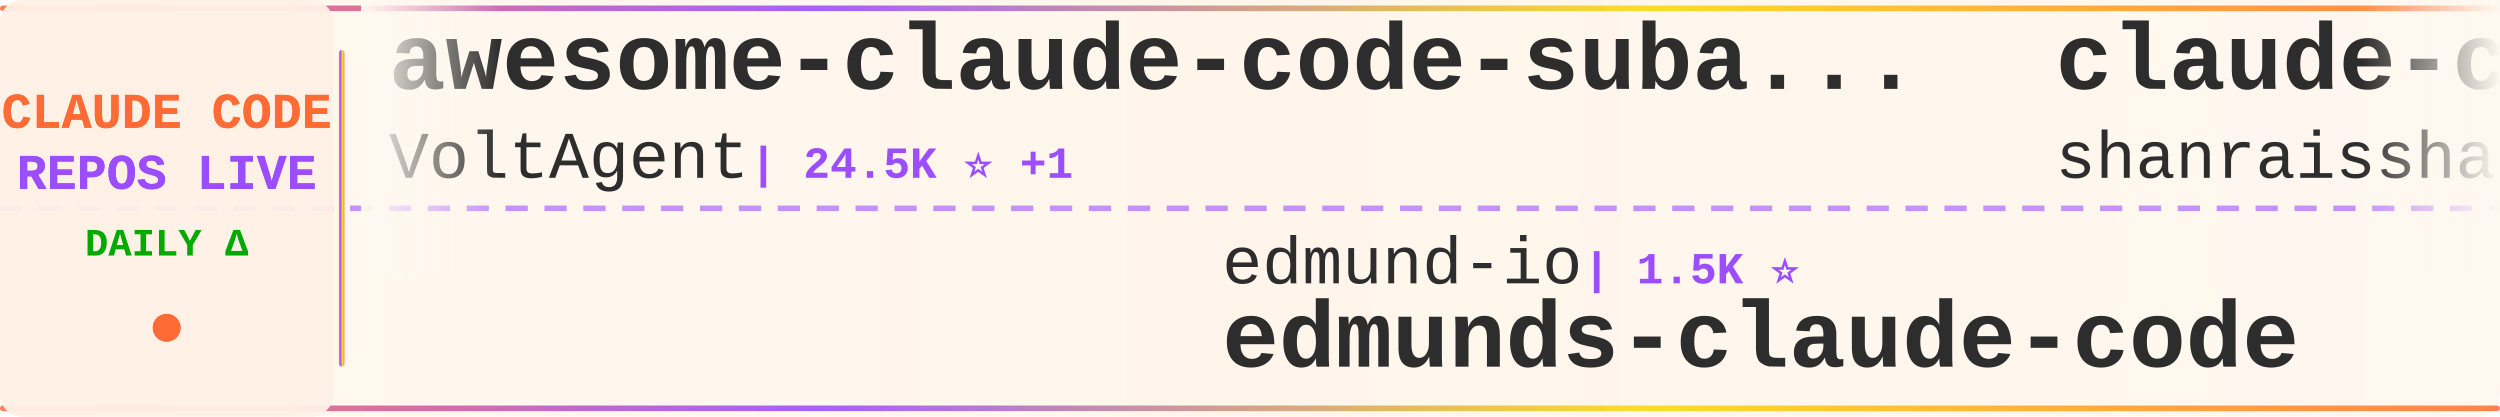
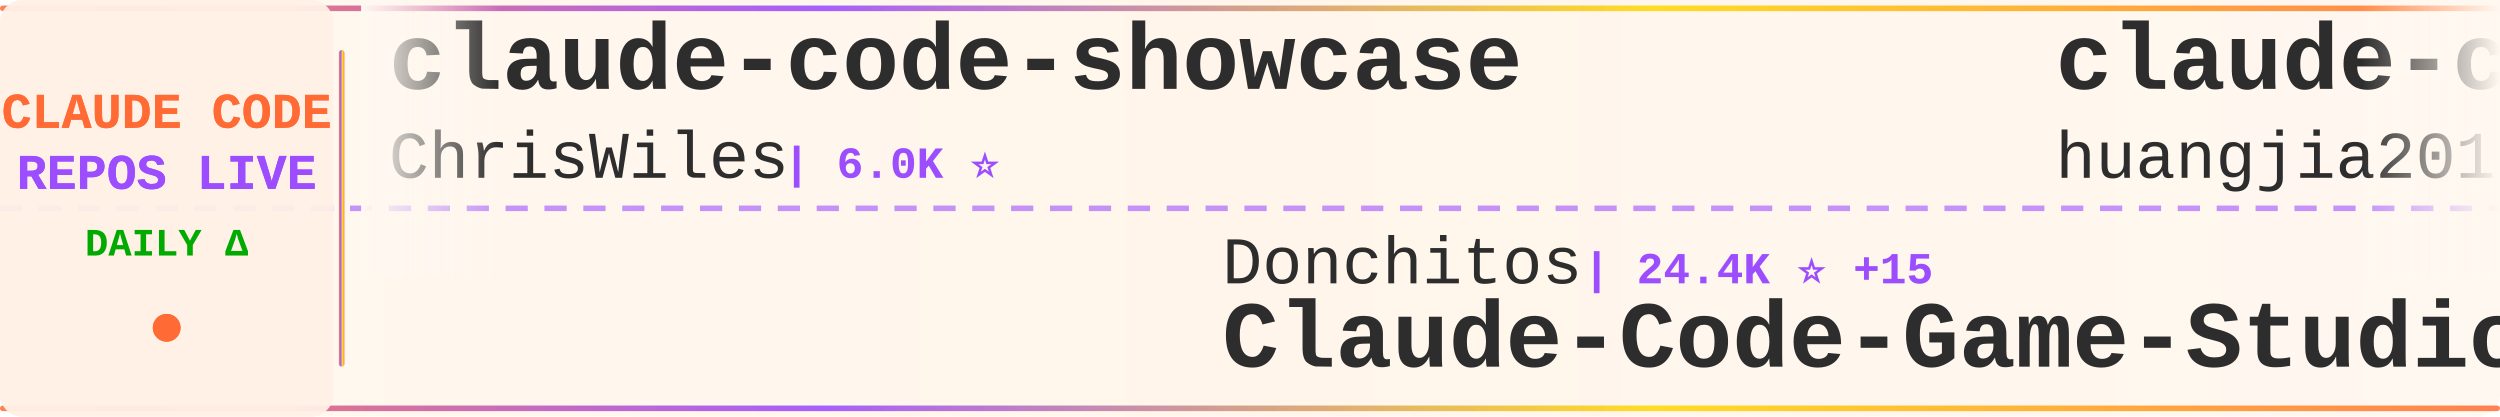
<svg xmlns="http://www.w3.org/2000/svg" width="900" height="150">
  <defs>
    <linearGradient id="tickerBg" x1="0%" y1="0%" x2="100%" y2="0%">
      <stop offset="0%" style="stop-color:#fff8f0;stop-opacity:0.98" />
      <stop offset="50%" style="stop-color:#fff5eb;stop-opacity:1" />
      <stop offset="100%" style="stop-color:#fff8f0;stop-opacity:0.98" />
    </linearGradient>
    <linearGradient id="borderGrad" x1="0%" y1="0%" x2="100%" y2="0%">
      <stop offset="0%" style="stop-color:#FF6B35;stop-opacity:0.85">
        <animate attributeName="stop-opacity" values="0.85;1;0.85" dur="2s" repeatCount="indefinite" />
      </stop>
      <stop offset="33%" style="stop-color:#9C4EFF;stop-opacity:0.9">
        <animate attributeName="stop-opacity" values="0.9;1;0.9" dur="2.2s" repeatCount="indefinite" />
      </stop>
      <stop offset="66%" style="stop-color:#FFD700;stop-opacity:0.85">
        <animate attributeName="stop-opacity" values="0.85;1;0.85" dur="1.8s" repeatCount="indefinite" />
      </stop>
      <stop offset="100%" style="stop-color:#FF6B35;stop-opacity:0.85">
        <animate attributeName="stop-opacity" values="0.85;1;0.85" dur="2s" repeatCount="indefinite" />
      </stop>
    </linearGradient>
    <filter id="textGlow">
      <feGaussianBlur stdDeviation="0.15" result="coloredBlur" />
      <feMerge>
        <feMergeNode in="coloredBlur" />
        <feMergeNode in="SourceGraphic" />
      </feMerge>
    </filter>
    <filter id="metricGlow">
      <feGaussianBlur stdDeviation="0.2" result="coloredBlur" />
      <feMerge>
        <feMergeNode in="coloredBlur" />
        <feMergeNode in="SourceGraphic" />
      </feMerge>
    </filter>
    <linearGradient id="leftFade" x1="0%" y1="0%" x2="100%" y2="0%">
      <stop offset="0%" style="stop-color:#fff8f0;stop-opacity:1" />
      <stop offset="100%" style="stop-color:#fff8f0;stop-opacity:0" />
    </linearGradient>
    <linearGradient id="rightFade" x1="0%" y1="0%" x2="100%" y2="0%">
      <stop offset="0%" style="stop-color:#fff8f0;stop-opacity:0" />
      <stop offset="100%" style="stop-color:#fff8f0;stop-opacity:1" />
    </linearGradient>
  </defs>
  <rect width="900" height="150" fill="url(#tickerBg)" rx="8" />
  <rect x="0" y="2" width="900" height="2" fill="url(#borderGrad)" rx="1" />
  <rect x="0" y="146" width="900" height="2" fill="url(#borderGrad)" rx="1" />
  <line x1="0" y1="75" x2="900" y2="75" stroke="#9C4EFF" stroke-width="2" stroke-dasharray="8 6" opacity="0.6" />
  <rect x="0" y="0" width="120" height="150" fill="#fff0e6" opacity="0.95" rx="8" />
  <text x="60" y="46" font-family="'Courier New', monospace" font-size="18" font-weight="bold" fill="#FF6B35" text-anchor="middle" filter="url(#textGlow)">
    CLAUDE CODE
  </text>
  <text x="60" y="68" font-family="'Courier New', monospace" font-size="18" font-weight="bold" fill="#9C4EFF" text-anchor="middle" filter="url(#textGlow)">
    REPOS LIVE
  </text>
  <text x="60" y="92" font-family="'Courier New', monospace" font-size="14" font-weight="bold" fill="#00aa00" text-anchor="middle">
    DAILY Δ
  </text>
  <circle cx="60" cy="118" r="5" fill="#FF6B35" filter="url(#metricGlow)">
    <animate attributeName="r" values="4;6;4" dur="1.5s" repeatCount="indefinite" />
    <animate attributeName="opacity" values="0.6;1;0.6" dur="1.5s" repeatCount="indefinite" />
  </circle>
  <rect x="122" y="18" width="2" height="114" fill="url(#borderGrad)" rx="1" />
  <clipPath id="tickerClip">
    <rect x="130" y="0" width="770" height="150" />
  </clipPath>
  <g clip-path="url(#tickerClip)">
    <g id="tickerItems">
      <animateTransform attributeName="transform" attributeType="XML" type="translate" from="0 0" to="-3000 0" dur="54s" repeatCount="indefinite" />
      <g transform="translate(0, 0)">
-         <text x="140" y="32" font-family="'Courier New', monospace" font-size="34" font-weight="bold" fill="#2d2d2d">awesome-claude-code-suba...</text>
-         <text x="140" y="64" font-family="'Courier New', monospace" font-size="24" font-weight="normal" fill="#2d2d2d" opacity="1.0">VoltAgent</text>
-         <text x="270" y="64" font-family="'Courier New', monospace" font-size="16" font-weight="bold" fill="#9C4EFF"> | 24.5K ⭐ +1</text>
+         <text x="140" y="32" font-family="'Courier New', monospace" font-size="34" font-weight="bold" fill="#2d2d2d">claude-code-showcase</text>
+         <text x="140" y="64" font-family="'Courier New', monospace" font-size="24" font-weight="normal" fill="#2d2d2d" opacity="1.0">ChrisWiles</text>
+         <text x="282" y="64" font-family="'Courier New', monospace" font-size="16" font-weight="bold" fill="#9C4EFF"> | 6.0K ⭐</text>
      </g>
      <g transform="translate(300, 0)">
-         <text x="140" y="102" font-family="'Courier New', monospace" font-size="24" font-weight="normal" fill="#2d2d2d" opacity="1.0">edmund-io</text>
-         <text x="270" y="102" font-family="'Courier New', monospace" font-size="16" font-weight="bold" fill="#9C4EFF"> | 1.5K ⭐</text>
-         <text x="140" y="132" font-family="'Courier New', monospace" font-size="34" font-weight="bold" fill="#2d2d2d">edmunds-claude-code</text>
+         <text x="140" y="102" font-family="'Courier New', monospace" font-size="24" font-weight="normal" fill="#2d2d2d" opacity="1.0">Donchitos</text>
+         <text x="270" y="102" font-family="'Courier New', monospace" font-size="16" font-weight="bold" fill="#9C4EFF"> | 24.4K ⭐ +15</text>
+         <text x="140" y="132" font-family="'Courier New', monospace" font-size="34" font-weight="bold" fill="#2d2d2d">Claude-Code-Game-Studios</text>
      </g>
      <g transform="translate(600, 0)">
-         <text x="140" y="32" font-family="'Courier New', monospace" font-size="34" font-weight="bold" fill="#2d2d2d">claude-code-best-practic...</text>
-         <text x="140" y="64" font-family="'Courier New', monospace" font-size="24" font-weight="normal" fill="#2d2d2d" opacity="1.0">shanraisshan</text>
-         <text x="306" y="64" font-family="'Courier New', monospace" font-size="16" font-weight="bold" fill="#9C4EFF"> | 64.8K ⭐ +7</text>
+         <text x="140" y="32" font-family="'Courier New', monospace" font-size="34" font-weight="bold" fill="#2d2d2d">claude-code-engineering</text>
+         <text x="140" y="64" font-family="'Courier New', monospace" font-size="24" font-weight="normal" fill="#2d2d2d" opacity="1.0">huangjia2019</text>
+         <text x="306" y="64" font-family="'Courier New', monospace" font-size="16" font-weight="bold" fill="#9C4EFF"> | 1.1K ⭐</text>
      </g>
      <g transform="translate(900, 0)">
-         <text x="140" y="102" font-family="'Courier New', monospace" font-size="24" font-weight="normal" fill="#2d2d2d" opacity="1.0">huangjia2019</text>
-         <text x="306" y="102" font-family="'Courier New', monospace" font-size="16" font-weight="bold" fill="#9C4EFF"> | 1.1K ⭐</text>
-         <text x="140" y="132" font-family="'Courier New', monospace" font-size="34" font-weight="bold" fill="#2d2d2d">claude-code-engineering</text>
+         <text x="140" y="102" font-family="'Courier New', monospace" font-size="24" font-weight="normal" fill="#2d2d2d" opacity="1.0">VoltAgent</text>
+         <text x="270" y="102" font-family="'Courier New', monospace" font-size="16" font-weight="bold" fill="#9C4EFF"> | 24.5K ⭐ +7</text>
+         <text x="140" y="132" font-family="'Courier New', monospace" font-size="34" font-weight="bold" fill="#2d2d2d">awesome-claude-code-suba...</text>
      </g>
      <g transform="translate(1200, 0)">
-         <text x="140" y="32" font-family="'Courier New', monospace" font-size="34" font-weight="bold" fill="#2d2d2d">Claude-code</text>
-         <text x="140" y="64" font-family="'Courier New', monospace" font-size="24" font-weight="normal" fill="#2d2d2d" opacity="1.0">fazxes</text>
-         <text x="234" y="64" font-family="'Courier New', monospace" font-size="16" font-weight="bold" fill="#9C4EFF"> | 231 ⭐</text>
+         <text x="140" y="32" font-family="'Courier New', monospace" font-size="34" font-weight="bold" fill="#2d2d2d">claude_codex_bridge</text>
+         <text x="140" y="64" font-family="'Courier New', monospace" font-size="24" font-weight="normal" fill="#2d2d2d" opacity="1.0">SeemSeam</text>
+         <text x="258" y="64" font-family="'Courier New', monospace" font-size="16" font-weight="bold" fill="#9C4EFF"> | 3.4K ⭐</text>
      </g>
      <g transform="translate(1500, 0)">
-         <text x="140" y="102" font-family="'Courier New', monospace" font-size="24" font-weight="normal" fill="#2d2d2d" opacity="1.0">sugyan</text>
-         <text x="234" y="102" font-family="'Courier New', monospace" font-size="16" font-weight="bold" fill="#9C4EFF"> | 1.1K ⭐</text>
-         <text x="140" y="132" font-family="'Courier New', monospace" font-size="34" font-weight="bold" fill="#2d2d2d">claude-code-webui</text>
+         <text x="140" y="102" font-family="'Courier New', monospace" font-size="24" font-weight="normal" fill="#2d2d2d" opacity="1.0">asgeirtj</text>
+         <text x="258" y="102" font-family="'Courier New', monospace" font-size="16" font-weight="bold" fill="#9C4EFF"> | 63.3K ⭐ +6</text>
+         <text x="140" y="132" font-family="'Courier New', monospace" font-size="34" font-weight="bold" fill="#2d2d2d">system_prompts_leaks</text>
      </g>
      <g transform="translate(1800, 0)">
-         <text x="140" y="32" font-family="'Courier New', monospace" font-size="34" font-weight="bold" fill="#2d2d2d">Claude-Code</text>
-         <text x="140" y="64" font-family="'Courier New', monospace" font-size="24" font-weight="normal" fill="#2d2d2d" opacity="1.0">pengchengneo</text>
-         <text x="306" y="64" font-family="'Courier New', monospace" font-size="16" font-weight="bold" fill="#9C4EFF"> | 1.8K ⭐ -1</text>
+         <text x="140" y="32" font-family="'Courier New', monospace" font-size="34" font-weight="bold" fill="#2d2d2d">Claude-Code-Source-Study</text>
+         <text x="140" y="64" font-family="'Courier New', monospace" font-size="24" font-weight="normal" fill="#2d2d2d" opacity="1.0">luyao618</text>
+         <text x="258" y="64" font-family="'Courier New', monospace" font-size="16" font-weight="bold" fill="#9C4EFF"> | 1.7K ⭐</text>
      </g>
      <g transform="translate(2100, 0)">
-         <text x="140" y="102" font-family="'Courier New', monospace" font-size="24" font-weight="normal" fill="#2d2d2d" opacity="1.0">Maciek-roboblog</text>
-         <text x="342" y="102" font-family="'Courier New', monospace" font-size="16" font-weight="bold" fill="#9C4EFF"> | 8.6K ⭐</text>
-         <text x="140" y="132" font-family="'Courier New', monospace" font-size="34" font-weight="bold" fill="#2d2d2d">Claude-Code-Usage-Monito...</text>
+         <text x="140" y="102" font-family="'Courier New', monospace" font-size="24" font-weight="normal" fill="#2d2d2d" opacity="1.0">disler</text>
+         <text x="234" y="102" font-family="'Courier New', monospace" font-size="16" font-weight="bold" fill="#9C4EFF"> | 1.6K ⭐</text>
+         <text x="140" y="132" font-family="'Courier New', monospace" font-size="34" font-weight="bold" fill="#2d2d2d">pi-vs-claude-code</text>
      </g>
      <g transform="translate(2400, 0)">
-         <text x="140" y="32" font-family="'Courier New', monospace" font-size="34" font-weight="bold" fill="#2d2d2d">arcads-claude-code</text>
-         <text x="140" y="64" font-family="'Courier New', monospace" font-size="24" font-weight="normal" fill="#2d2d2d" opacity="1.0">krusemediallc</text>
-         <text x="318" y="64" font-family="'Courier New', monospace" font-size="16" font-weight="bold" fill="#9C4EFF"> | 1.4K ⭐ +2</text>
+         <text x="140" y="32" font-family="'Courier New', monospace" font-size="34" font-weight="bold" fill="#2d2d2d">claude-code-spec-workflo...</text>
+         <text x="140" y="64" font-family="'Courier New', monospace" font-size="24" font-weight="normal" fill="#2d2d2d" opacity="1.0">Pimzino</text>
+         <text x="246" y="64" font-family="'Courier New', monospace" font-size="16" font-weight="bold" fill="#9C4EFF"> | 3.8K ⭐</text>
      </g>
      <g transform="translate(2700, 0)">
-         <text x="140" y="102" font-family="'Courier New', monospace" font-size="24" font-weight="normal" fill="#2d2d2d" opacity="1.0">KPR111</text>
-         <text x="234" y="102" font-family="'Courier New', monospace" font-size="16" font-weight="bold" fill="#9C4EFF"> | 18 ⭐</text>
-         <text x="140" y="132" font-family="'Courier New', monospace" font-size="34" font-weight="bold" fill="#2d2d2d">Claude-Code</text>
+         <text x="140" y="102" font-family="'Courier New', monospace" font-size="24" font-weight="normal" fill="#2d2d2d" opacity="1.0">andrew-kramer-inno</text>
+         <text x="378" y="102" font-family="'Courier New', monospace" font-size="16" font-weight="bold" fill="#9C4EFF"> | 594 ⭐</text>
+         <text x="140" y="132" font-family="'Courier New', monospace" font-size="34" font-weight="bold" fill="#2d2d2d">claude-code-source-build</text>
      </g>
      <g transform="translate(3000, 0)">
-         <text x="140" y="32" font-family="'Courier New', monospace" font-size="34" font-weight="bold" fill="#2d2d2d">awesome-claude-code-suba...</text>
-         <text x="140" y="64" font-family="'Courier New', monospace" font-size="24" font-weight="normal" fill="#2d2d2d" opacity="1.0">VoltAgent</text>
-         <text x="270" y="64" font-family="'Courier New', monospace" font-size="16" font-weight="bold" fill="#9C4EFF"> | 24.5K ⭐ +1</text>
+         <text x="140" y="32" font-family="'Courier New', monospace" font-size="34" font-weight="bold" fill="#2d2d2d">claude-code-showcase</text>
+         <text x="140" y="64" font-family="'Courier New', monospace" font-size="24" font-weight="normal" fill="#2d2d2d" opacity="1.0">ChrisWiles</text>
+         <text x="282" y="64" font-family="'Courier New', monospace" font-size="16" font-weight="bold" fill="#9C4EFF"> | 6.0K ⭐</text>
      </g>
      <g transform="translate(3300, 0)">
-         <text x="140" y="102" font-family="'Courier New', monospace" font-size="24" font-weight="normal" fill="#2d2d2d" opacity="1.0">edmund-io</text>
-         <text x="270" y="102" font-family="'Courier New', monospace" font-size="16" font-weight="bold" fill="#9C4EFF"> | 1.5K ⭐</text>
-         <text x="140" y="132" font-family="'Courier New', monospace" font-size="34" font-weight="bold" fill="#2d2d2d">edmunds-claude-code</text>
+         <text x="140" y="102" font-family="'Courier New', monospace" font-size="24" font-weight="normal" fill="#2d2d2d" opacity="1.0">Donchitos</text>
+         <text x="270" y="102" font-family="'Courier New', monospace" font-size="16" font-weight="bold" fill="#9C4EFF"> | 24.4K ⭐ +15</text>
+         <text x="140" y="132" font-family="'Courier New', monospace" font-size="34" font-weight="bold" fill="#2d2d2d">Claude-Code-Game-Studios</text>
      </g>
      <g transform="translate(3600, 0)">
-         <text x="140" y="32" font-family="'Courier New', monospace" font-size="34" font-weight="bold" fill="#2d2d2d">claude-code-best-practic...</text>
-         <text x="140" y="64" font-family="'Courier New', monospace" font-size="24" font-weight="normal" fill="#2d2d2d" opacity="1.0">shanraisshan</text>
-         <text x="306" y="64" font-family="'Courier New', monospace" font-size="16" font-weight="bold" fill="#9C4EFF"> | 64.8K ⭐ +7</text>
+         <text x="140" y="32" font-family="'Courier New', monospace" font-size="34" font-weight="bold" fill="#2d2d2d">claude-code-engineering</text>
+         <text x="140" y="64" font-family="'Courier New', monospace" font-size="24" font-weight="normal" fill="#2d2d2d" opacity="1.0">huangjia2019</text>
+         <text x="306" y="64" font-family="'Courier New', monospace" font-size="16" font-weight="bold" fill="#9C4EFF"> | 1.1K ⭐</text>
      </g>
      <g transform="translate(3900, 0)">
-         <text x="140" y="102" font-family="'Courier New', monospace" font-size="24" font-weight="normal" fill="#2d2d2d" opacity="1.0">huangjia2019</text>
-         <text x="306" y="102" font-family="'Courier New', monospace" font-size="16" font-weight="bold" fill="#9C4EFF"> | 1.1K ⭐</text>
-         <text x="140" y="132" font-family="'Courier New', monospace" font-size="34" font-weight="bold" fill="#2d2d2d">claude-code-engineering</text>
+         <text x="140" y="102" font-family="'Courier New', monospace" font-size="24" font-weight="normal" fill="#2d2d2d" opacity="1.0">VoltAgent</text>
+         <text x="270" y="102" font-family="'Courier New', monospace" font-size="16" font-weight="bold" fill="#9C4EFF"> | 24.5K ⭐ +7</text>
+         <text x="140" y="132" font-family="'Courier New', monospace" font-size="34" font-weight="bold" fill="#2d2d2d">awesome-claude-code-suba...</text>
      </g>
    </g>
  </g>
  <rect x="130" y="0" width="50" height="100" fill="url(#leftFade)" />
  <rect x="850" y="0" width="50" height="100" fill="url(#rightFade)" />
</svg>
